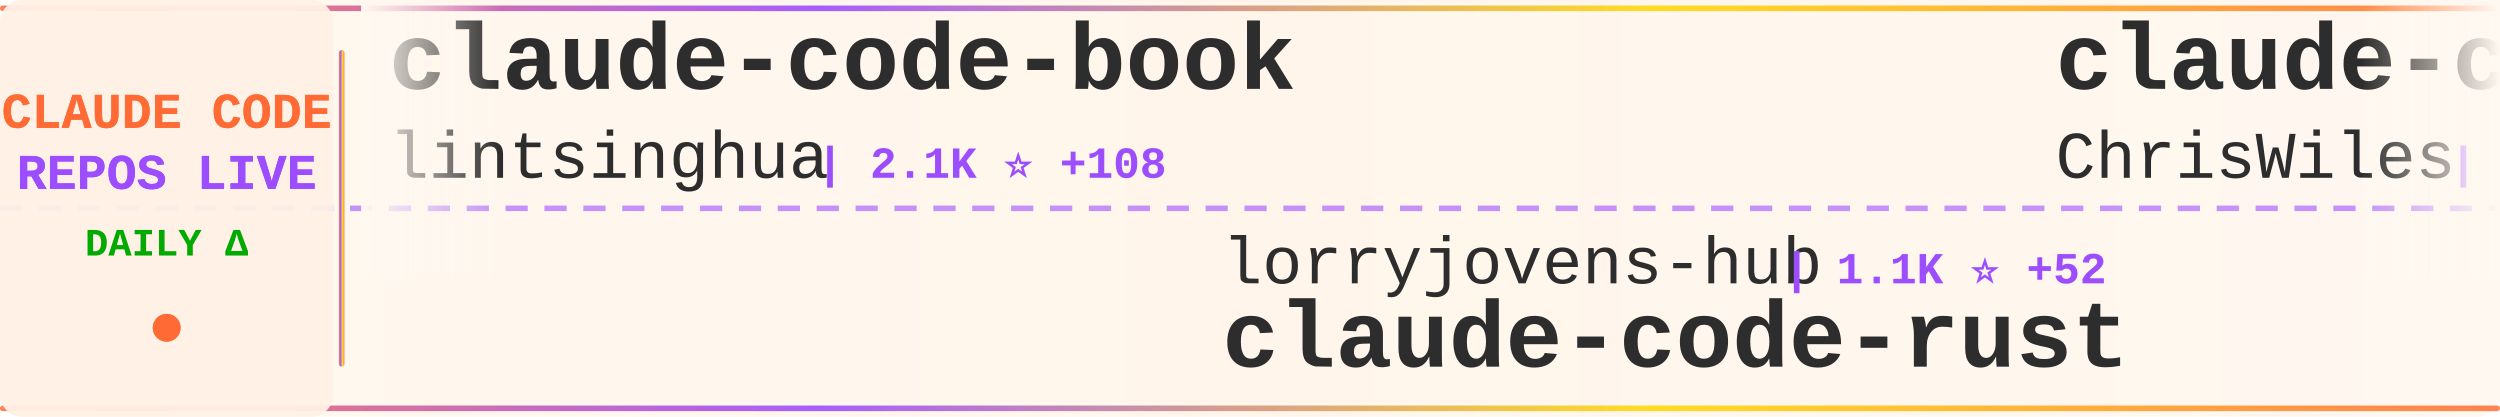
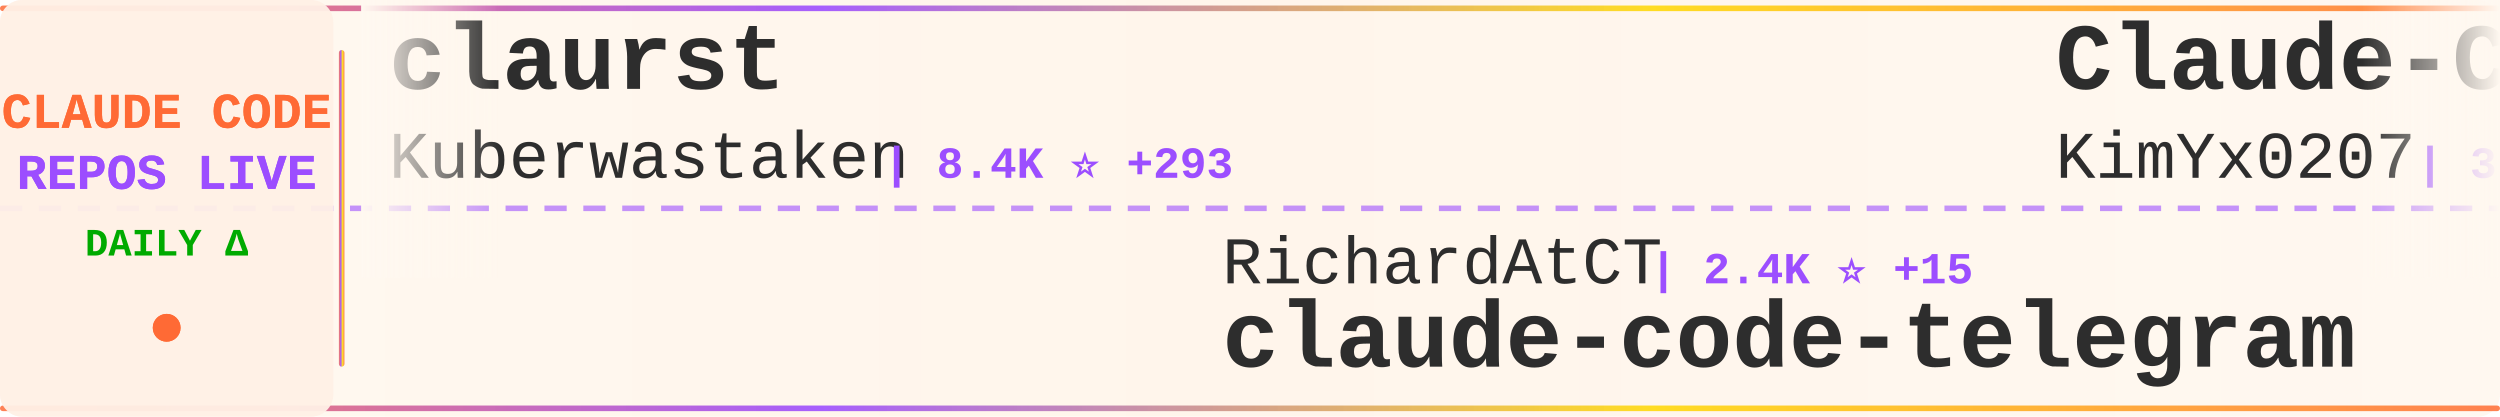
<svg xmlns="http://www.w3.org/2000/svg" width="900" height="150">
  <defs>
    <linearGradient id="tickerBg" x1="0%" y1="0%" x2="100%" y2="0%">
      <stop offset="0%" style="stop-color:#fff8f0;stop-opacity:0.98" />
      <stop offset="50%" style="stop-color:#fff5eb;stop-opacity:1" />
      <stop offset="100%" style="stop-color:#fff8f0;stop-opacity:0.98" />
    </linearGradient>
    <linearGradient id="borderGrad" x1="0%" y1="0%" x2="100%" y2="0%">
      <stop offset="0%" style="stop-color:#FF6B35;stop-opacity:0.85">
        <animate attributeName="stop-opacity" values="0.85;1;0.85" dur="2s" repeatCount="indefinite" />
      </stop>
      <stop offset="33%" style="stop-color:#9C4EFF;stop-opacity:0.9">
        <animate attributeName="stop-opacity" values="0.9;1;0.9" dur="2.2s" repeatCount="indefinite" />
      </stop>
      <stop offset="66%" style="stop-color:#FFD700;stop-opacity:0.85">
        <animate attributeName="stop-opacity" values="0.85;1;0.85" dur="1.8s" repeatCount="indefinite" />
      </stop>
      <stop offset="100%" style="stop-color:#FF6B35;stop-opacity:0.85">
        <animate attributeName="stop-opacity" values="0.85;1;0.85" dur="2s" repeatCount="indefinite" />
      </stop>
    </linearGradient>
    <filter id="textGlow">
      <feGaussianBlur stdDeviation="0.15" result="coloredBlur" />
      <feMerge>
        <feMergeNode in="coloredBlur" />
        <feMergeNode in="SourceGraphic" />
      </feMerge>
    </filter>
    <filter id="metricGlow">
      <feGaussianBlur stdDeviation="0.2" result="coloredBlur" />
      <feMerge>
        <feMergeNode in="coloredBlur" />
        <feMergeNode in="SourceGraphic" />
      </feMerge>
    </filter>
    <linearGradient id="leftFade" x1="0%" y1="0%" x2="100%" y2="0%">
      <stop offset="0%" style="stop-color:#fff8f0;stop-opacity:1" />
      <stop offset="100%" style="stop-color:#fff8f0;stop-opacity:0" />
    </linearGradient>
    <linearGradient id="rightFade" x1="0%" y1="0%" x2="100%" y2="0%">
      <stop offset="0%" style="stop-color:#fff8f0;stop-opacity:0" />
      <stop offset="100%" style="stop-color:#fff8f0;stop-opacity:1" />
    </linearGradient>
  </defs>
  <rect width="900" height="150" fill="url(#tickerBg)" rx="8" />
  <rect x="0" y="2" width="900" height="2" fill="url(#borderGrad)" rx="1" />
  <rect x="0" y="146" width="900" height="2" fill="url(#borderGrad)" rx="1" />
  <line x1="0" y1="75" x2="900" y2="75" stroke="#9C4EFF" stroke-width="2" stroke-dasharray="8 6" opacity="0.6" />
  <rect x="0" y="0" width="120" height="150" fill="#fff0e6" opacity="0.95" rx="8" />
  <text x="60" y="46" font-family="'Courier New', monospace" font-size="18" font-weight="bold" fill="#FF6B35" text-anchor="middle" filter="url(#textGlow)">
    CLAUDE CODE
  </text>
  <text x="60" y="68" font-family="'Courier New', monospace" font-size="18" font-weight="bold" fill="#9C4EFF" text-anchor="middle" filter="url(#textGlow)">
    REPOS LIVE
  </text>
  <text x="60" y="92" font-family="'Courier New', monospace" font-size="14" font-weight="bold" fill="#00aa00" text-anchor="middle">
    DAILY Δ
  </text>
  <circle cx="60" cy="118" r="5" fill="#FF6B35" filter="url(#metricGlow)">
    <animate attributeName="r" values="4;6;4" dur="1.5s" repeatCount="indefinite" />
    <animate attributeName="opacity" values="0.6;1;0.6" dur="1.5s" repeatCount="indefinite" />
  </circle>
  <rect x="122" y="18" width="2" height="114" fill="url(#borderGrad)" rx="1" />
  <clipPath id="tickerClip">
    <rect x="130" y="0" width="770" height="150" />
  </clipPath>
  <g clip-path="url(#tickerClip)">
    <g id="tickerItems">
      <animateTransform attributeName="transform" attributeType="XML" type="translate" from="0 0" to="-3000 0" dur="54s" repeatCount="indefinite" />
      <g transform="translate(0, 0)">
+         <text x="140" y="32" font-family="'Courier New', monospace" font-size="34" font-weight="bold" fill="#2d2d2d">claurst</text>
+         <text x="140" y="64" font-family="'Courier New', monospace" font-size="24" font-weight="normal" fill="#2d2d2d" opacity="1.0">Kuberwastaken</text>
+         <text x="318" y="64" font-family="'Courier New', monospace" font-size="16" font-weight="bold" fill="#9C4EFF"> | 8.4K ⭐ +293</text>
+       </g>
+       <g transform="translate(300, 0)">
+         <text x="140" y="102" font-family="'Courier New', monospace" font-size="24" font-weight="normal" fill="#2d2d2d" opacity="1.0">RichardAtCT</text>
+         <text x="294" y="102" font-family="'Courier New', monospace" font-size="16" font-weight="bold" fill="#9C4EFF"> | 2.4K ⭐ +15</text>
+         <text x="140" y="132" font-family="'Courier New', monospace" font-size="34" font-weight="bold" fill="#2d2d2d">claude-code-telegram</text>
+       </g>
+       <g transform="translate(600, 0)">
+         <text x="140" y="32" font-family="'Courier New', monospace" font-size="34" font-weight="bold" fill="#2d2d2d">Claude-Code-x-OpenClaw-G...</text>
+         <text x="140" y="64" font-family="'Courier New', monospace" font-size="24" font-weight="normal" fill="#2d2d2d" opacity="1.0">KimYx0207</text>
+         <text x="270" y="64" font-family="'Courier New', monospace" font-size="16" font-weight="bold" fill="#9C4EFF"> | 3.0K ⭐ +37</text>
+       </g>
+       <g transform="translate(900, 0)">
+         <text x="140" y="102" font-family="'Courier New', monospace" font-size="24" font-weight="normal" fill="#2d2d2d" opacity="1.0">ding113</text>
+         <text x="246" y="102" font-family="'Courier New', monospace" font-size="16" font-weight="bold" fill="#9C4EFF"> | 2.3K ⭐ +9</text>
+         <text x="140" y="132" font-family="'Courier New', monospace" font-size="34" font-weight="bold" fill="#2d2d2d">claude-code-hub</text>
+       </g>
+       <g transform="translate(1200, 0)">
+         <text x="140" y="32" font-family="'Courier New', monospace" font-size="34" font-weight="bold" fill="#2d2d2d">claude-code-reverse</text>
+         <text x="140" y="64" font-family="'Courier New', monospace" font-size="24" font-weight="normal" fill="#2d2d2d" opacity="1.0">Yuyz0112</text>
+         <text x="258" y="64" font-family="'Courier New', monospace" font-size="16" font-weight="bold" fill="#9C4EFF"> | 2.3K ⭐ +2</text>
+       </g>
+       <g transform="translate(1500, 0)">
+         <text x="140" y="102" font-family="'Courier New', monospace" font-size="24" font-weight="normal" fill="#2d2d2d" opacity="1.0">pedrohcgs</text>
+         <text x="270" y="102" font-family="'Courier New', monospace" font-size="16" font-weight="bold" fill="#9C4EFF"> | 847 ⭐ +7</text>
+         <text x="140" y="132" font-family="'Courier New', monospace" font-size="34" font-weight="bold" fill="#2d2d2d">claude-code-my-workflow</text>
+       </g>
+       <g transform="translate(1800, 0)">
+         <text x="140" y="32" font-family="'Courier New', monospace" font-size="34" font-weight="bold" fill="#2d2d2d">Claude-Code</text>
+         <text x="140" y="64" font-family="'Courier New', monospace" font-size="24" font-weight="normal" fill="#2d2d2d" opacity="1.0">pengchengneo</text>
+         <text x="306" y="64" font-family="'Courier New', monospace" font-size="16" font-weight="bold" fill="#9C4EFF"> | 1.0K ⭐ +36</text>
+       </g>
+       <g transform="translate(2100, 0)">
+         <text x="140" y="102" font-family="'Courier New', monospace" font-size="24" font-weight="normal" fill="#2d2d2d" opacity="1.0">Donchitos</text>
+         <text x="270" y="102" font-family="'Courier New', monospace" font-size="16" font-weight="bold" fill="#9C4EFF"> | 8.2K ⭐ +77</text>
+         <text x="140" y="132" font-family="'Courier New', monospace" font-size="34" font-weight="bold" fill="#2d2d2d">Claude-Code-Game-Studios</text>
+       </g>
+       <g transform="translate(2400, 0)">
        <text x="140" y="32" font-family="'Courier New', monospace" font-size="34" font-weight="bold" fill="#2d2d2d">claude-code-book</text>
        <text x="140" y="64" font-family="'Courier New', monospace" font-size="24" font-weight="normal" fill="#2d2d2d" opacity="1.0">lintsinghua</text>
-         <text x="294" y="64" font-family="'Courier New', monospace" font-size="16" font-weight="bold" fill="#9C4EFF"> | 2.1K ⭐ +108</text>
-       </g>
-       <g transform="translate(300, 0)">
-         <text x="140" y="102" font-family="'Courier New', monospace" font-size="24" font-weight="normal" fill="#2d2d2d" opacity="1.0">lorryjovens-hub</text>
-         <text x="342" y="102" font-family="'Courier New', monospace" font-size="16" font-weight="bold" fill="#9C4EFF"> | 1.1K ⭐ +52</text>
-         <text x="140" y="132" font-family="'Courier New', monospace" font-size="34" font-weight="bold" fill="#2d2d2d">claude-code-rust</text>
-       </g>
-       <g transform="translate(600, 0)">
-         <text x="140" y="32" font-family="'Courier New', monospace" font-size="34" font-weight="bold" fill="#2d2d2d">claude-code-showcase</text>
-         <text x="140" y="64" font-family="'Courier New', monospace" font-size="24" font-weight="normal" fill="#2d2d2d" opacity="1.0">ChrisWiles</text>
-         <text x="282" y="64" font-family="'Courier New', monospace" font-size="16" font-weight="bold" fill="#9C4EFF"> | 5.7K ⭐ +11</text>
-       </g>
-       <g transform="translate(900, 0)">
-         <text x="140" y="102" font-family="'Courier New', monospace" font-size="24" font-weight="normal" fill="#2d2d2d" opacity="1.0">pengchengneo</text>
-         <text x="306" y="102" font-family="'Courier New', monospace" font-size="16" font-weight="bold" fill="#9C4EFF"> | 1.0K ⭐ +44</text>
-         <text x="140" y="132" font-family="'Courier New', monospace" font-size="34" font-weight="bold" fill="#2d2d2d">Claude-Code</text>
-       </g>
-       <g transform="translate(1200, 0)">
-         <text x="140" y="32" font-family="'Courier New', monospace" font-size="34" font-weight="bold" fill="#2d2d2d">Claude-code</text>
-         <text x="140" y="64" font-family="'Courier New', monospace" font-size="24" font-weight="normal" fill="#2d2d2d" opacity="1.0">zstmfhy</text>
-         <text x="246" y="64" font-family="'Courier New', monospace" font-size="16" font-weight="bold" fill="#9C4EFF"> | 187 ⭐ +1</text>
-       </g>
-       <g transform="translate(1500, 0)">
-         <text x="140" y="102" font-family="'Courier New', monospace" font-size="24" font-weight="normal" fill="#2d2d2d" opacity="1.0">darcyegb</text>
-         <text x="258" y="102" font-family="'Courier New', monospace" font-size="16" font-weight="bold" fill="#9C4EFF"> | 647 ⭐ +4</text>
-         <text x="140" y="132" font-family="'Courier New', monospace" font-size="34" font-weight="bold" fill="#2d2d2d">ClaudeCodeAgents</text>
-       </g>
-       <g transform="translate(1800, 0)">
-         <text x="140" y="32" font-family="'Courier New', monospace" font-size="34" font-weight="bold" fill="#2d2d2d">claude-code-analysis</text>
-         <text x="140" y="64" font-family="'Courier New', monospace" font-size="24" font-weight="normal" fill="#2d2d2d" opacity="1.0">liuup</text>
-         <text x="222" y="64" font-family="'Courier New', monospace" font-size="16" font-weight="bold" fill="#9C4EFF"> | 970 ⭐ +59</text>
-       </g>
-       <g transform="translate(2100, 0)">
-         <text x="140" y="102" font-family="'Courier New', monospace" font-size="24" font-weight="normal" fill="#2d2d2d" opacity="1.0">rohitg00</text>
-         <text x="258" y="102" font-family="'Courier New', monospace" font-size="16" font-weight="bold" fill="#9C4EFF"> | 1.1K ⭐ +33</text>
-         <text x="140" y="132" font-family="'Courier New', monospace" font-size="34" font-weight="bold" fill="#2d2d2d">awesome-claude-code-tool...</text>
-       </g>
-       <g transform="translate(2400, 0)">
-         <text x="140" y="32" font-family="'Courier New', monospace" font-size="34" font-weight="bold" fill="#2d2d2d">claude-code-system-promp...</text>
-         <text x="140" y="64" font-family="'Courier New', monospace" font-size="24" font-weight="normal" fill="#2d2d2d" opacity="1.0">Piebald-AI</text>
-         <text x="282" y="64" font-family="'Courier New', monospace" font-size="16" font-weight="bold" fill="#9C4EFF"> | 8.3K ⭐ +58</text>
+         <text x="294" y="64" font-family="'Courier New', monospace" font-size="16" font-weight="bold" fill="#9C4EFF"> | 2.1K ⭐ +96</text>
      </g>
      <g transform="translate(2700, 0)">
-         <text x="140" y="102" font-family="'Courier New', monospace" font-size="24" font-weight="normal" fill="#2d2d2d" opacity="1.0">AICoderTudou</text>
-         <text x="306" y="102" font-family="'Courier New', monospace" font-size="16" font-weight="bold" fill="#9C4EFF"> | 413 ⭐ +26</text>
-         <text x="140" y="132" font-family="'Courier New', monospace" font-size="34" font-weight="bold" fill="#2d2d2d">claude-code-tudou</text>
+         <text x="140" y="102" font-family="'Courier New', monospace" font-size="24" font-weight="normal" fill="#2d2d2d" opacity="1.0">Cranot</text>
+         <text x="234" y="102" font-family="'Courier New', monospace" font-size="16" font-weight="bold" fill="#9C4EFF"> | 2.6K ⭐ +6</text>
+         <text x="140" y="132" font-family="'Courier New', monospace" font-size="34" font-weight="bold" fill="#2d2d2d">claude-code-guide</text>
      </g>
      <g transform="translate(3000, 0)">
-         <text x="140" y="32" font-family="'Courier New', monospace" font-size="34" font-weight="bold" fill="#2d2d2d">claude-code-book</text>
-         <text x="140" y="64" font-family="'Courier New', monospace" font-size="24" font-weight="normal" fill="#2d2d2d" opacity="1.0">lintsinghua</text>
-         <text x="294" y="64" font-family="'Courier New', monospace" font-size="16" font-weight="bold" fill="#9C4EFF"> | 2.1K ⭐ +108</text>
+         <text x="140" y="32" font-family="'Courier New', monospace" font-size="34" font-weight="bold" fill="#2d2d2d">claurst</text>
+         <text x="140" y="64" font-family="'Courier New', monospace" font-size="24" font-weight="normal" fill="#2d2d2d" opacity="1.0">Kuberwastaken</text>
+         <text x="318" y="64" font-family="'Courier New', monospace" font-size="16" font-weight="bold" fill="#9C4EFF"> | 8.4K ⭐ +293</text>
      </g>
      <g transform="translate(3300, 0)">
-         <text x="140" y="102" font-family="'Courier New', monospace" font-size="24" font-weight="normal" fill="#2d2d2d" opacity="1.0">lorryjovens-hub</text>
-         <text x="342" y="102" font-family="'Courier New', monospace" font-size="16" font-weight="bold" fill="#9C4EFF"> | 1.1K ⭐ +52</text>
-         <text x="140" y="132" font-family="'Courier New', monospace" font-size="34" font-weight="bold" fill="#2d2d2d">claude-code-rust</text>
+         <text x="140" y="102" font-family="'Courier New', monospace" font-size="24" font-weight="normal" fill="#2d2d2d" opacity="1.0">RichardAtCT</text>
+         <text x="294" y="102" font-family="'Courier New', monospace" font-size="16" font-weight="bold" fill="#9C4EFF"> | 2.4K ⭐ +15</text>
+         <text x="140" y="132" font-family="'Courier New', monospace" font-size="34" font-weight="bold" fill="#2d2d2d">claude-code-telegram</text>
      </g>
      <g transform="translate(3600, 0)">
-         <text x="140" y="32" font-family="'Courier New', monospace" font-size="34" font-weight="bold" fill="#2d2d2d">claude-code-showcase</text>
-         <text x="140" y="64" font-family="'Courier New', monospace" font-size="24" font-weight="normal" fill="#2d2d2d" opacity="1.0">ChrisWiles</text>
-         <text x="282" y="64" font-family="'Courier New', monospace" font-size="16" font-weight="bold" fill="#9C4EFF"> | 5.7K ⭐ +11</text>
+         <text x="140" y="32" font-family="'Courier New', monospace" font-size="34" font-weight="bold" fill="#2d2d2d">Claude-Code-x-OpenClaw-G...</text>
+         <text x="140" y="64" font-family="'Courier New', monospace" font-size="24" font-weight="normal" fill="#2d2d2d" opacity="1.0">KimYx0207</text>
+         <text x="270" y="64" font-family="'Courier New', monospace" font-size="16" font-weight="bold" fill="#9C4EFF"> | 3.0K ⭐ +37</text>
      </g>
      <g transform="translate(3900, 0)">
-         <text x="140" y="102" font-family="'Courier New', monospace" font-size="24" font-weight="normal" fill="#2d2d2d" opacity="1.0">pengchengneo</text>
-         <text x="306" y="102" font-family="'Courier New', monospace" font-size="16" font-weight="bold" fill="#9C4EFF"> | 1.0K ⭐ +44</text>
-         <text x="140" y="132" font-family="'Courier New', monospace" font-size="34" font-weight="bold" fill="#2d2d2d">Claude-Code</text>
+         <text x="140" y="102" font-family="'Courier New', monospace" font-size="24" font-weight="normal" fill="#2d2d2d" opacity="1.0">ding113</text>
+         <text x="246" y="102" font-family="'Courier New', monospace" font-size="16" font-weight="bold" fill="#9C4EFF"> | 2.3K ⭐ +9</text>
+         <text x="140" y="132" font-family="'Courier New', monospace" font-size="34" font-weight="bold" fill="#2d2d2d">claude-code-hub</text>
      </g>
    </g>
  </g>
  <rect x="130" y="0" width="50" height="100" fill="url(#leftFade)" />
  <rect x="850" y="0" width="50" height="100" fill="url(#rightFade)" />
</svg>
